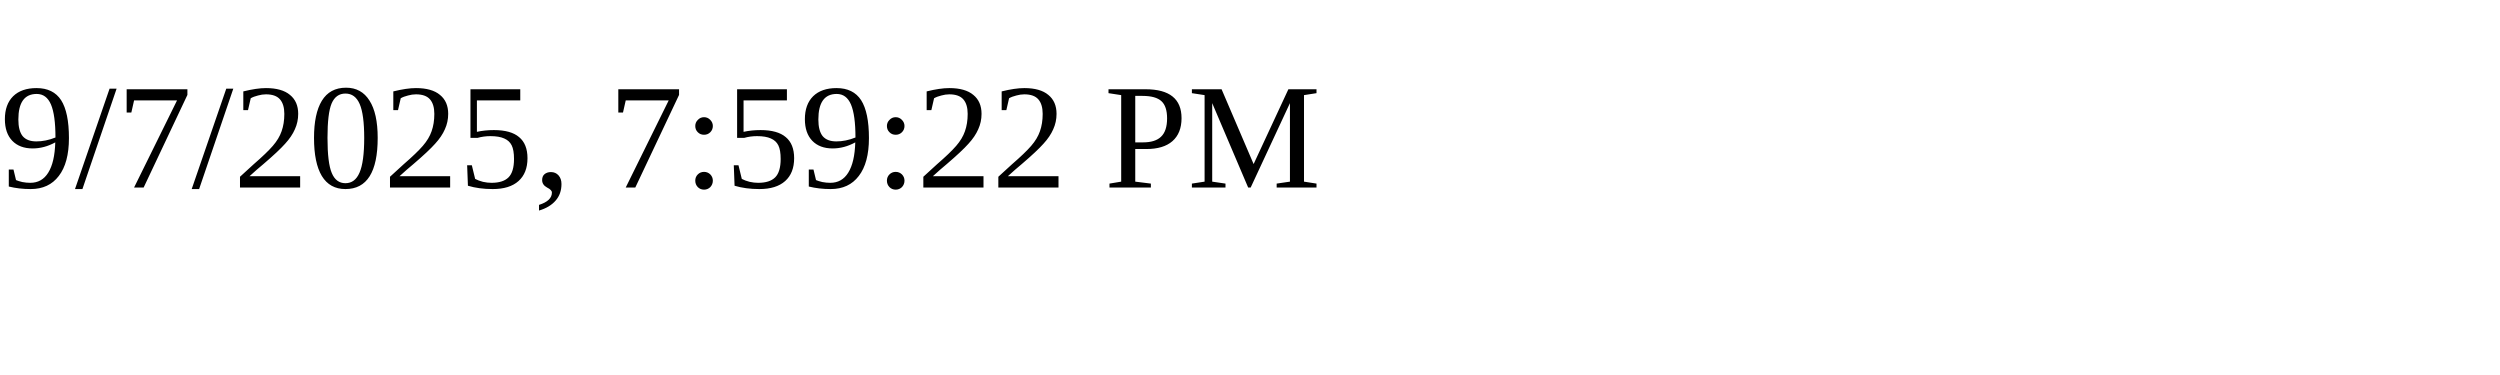
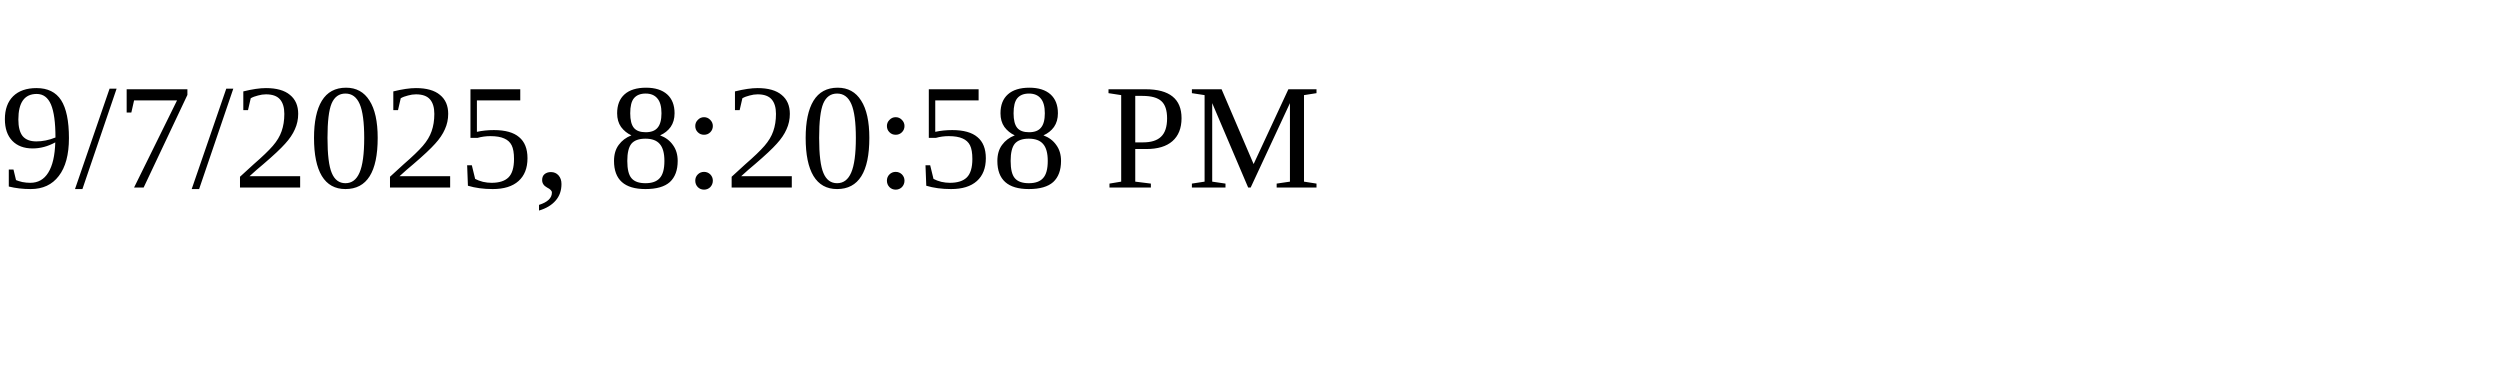
<svg xmlns="http://www.w3.org/2000/svg" height="30" width="200">
-   <text x="0" y="15">9/7/2025, 7:59:22 PM</text>
+   <text x="0" y="15">9/7/2025, 8:20:58 PM</text>
</svg>
